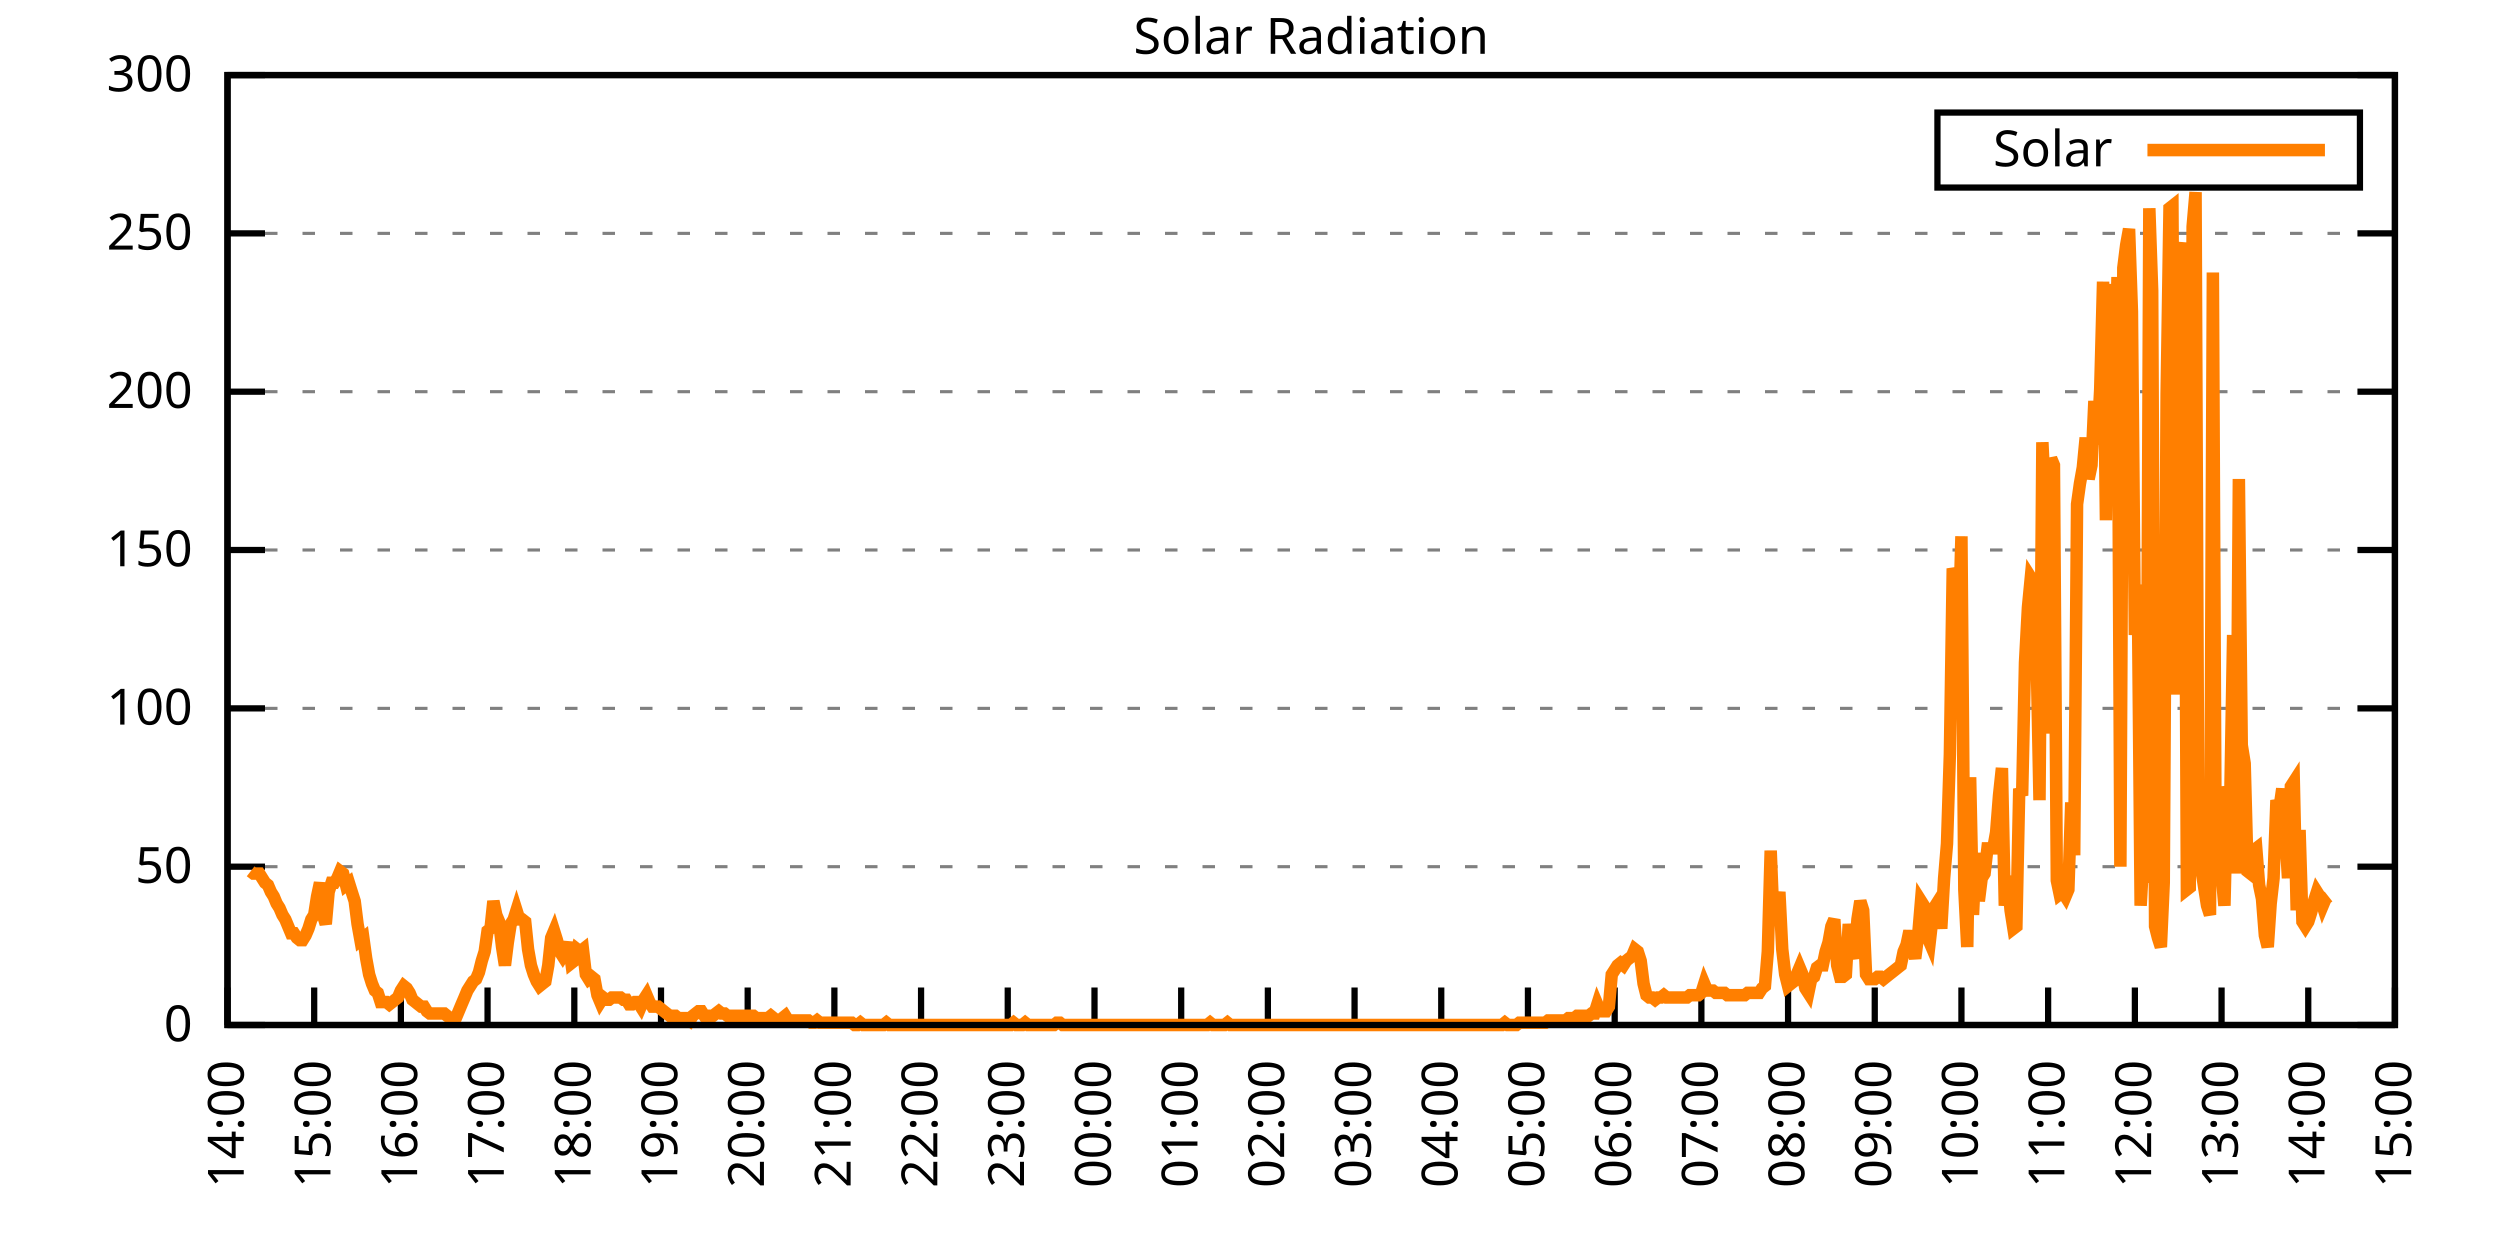
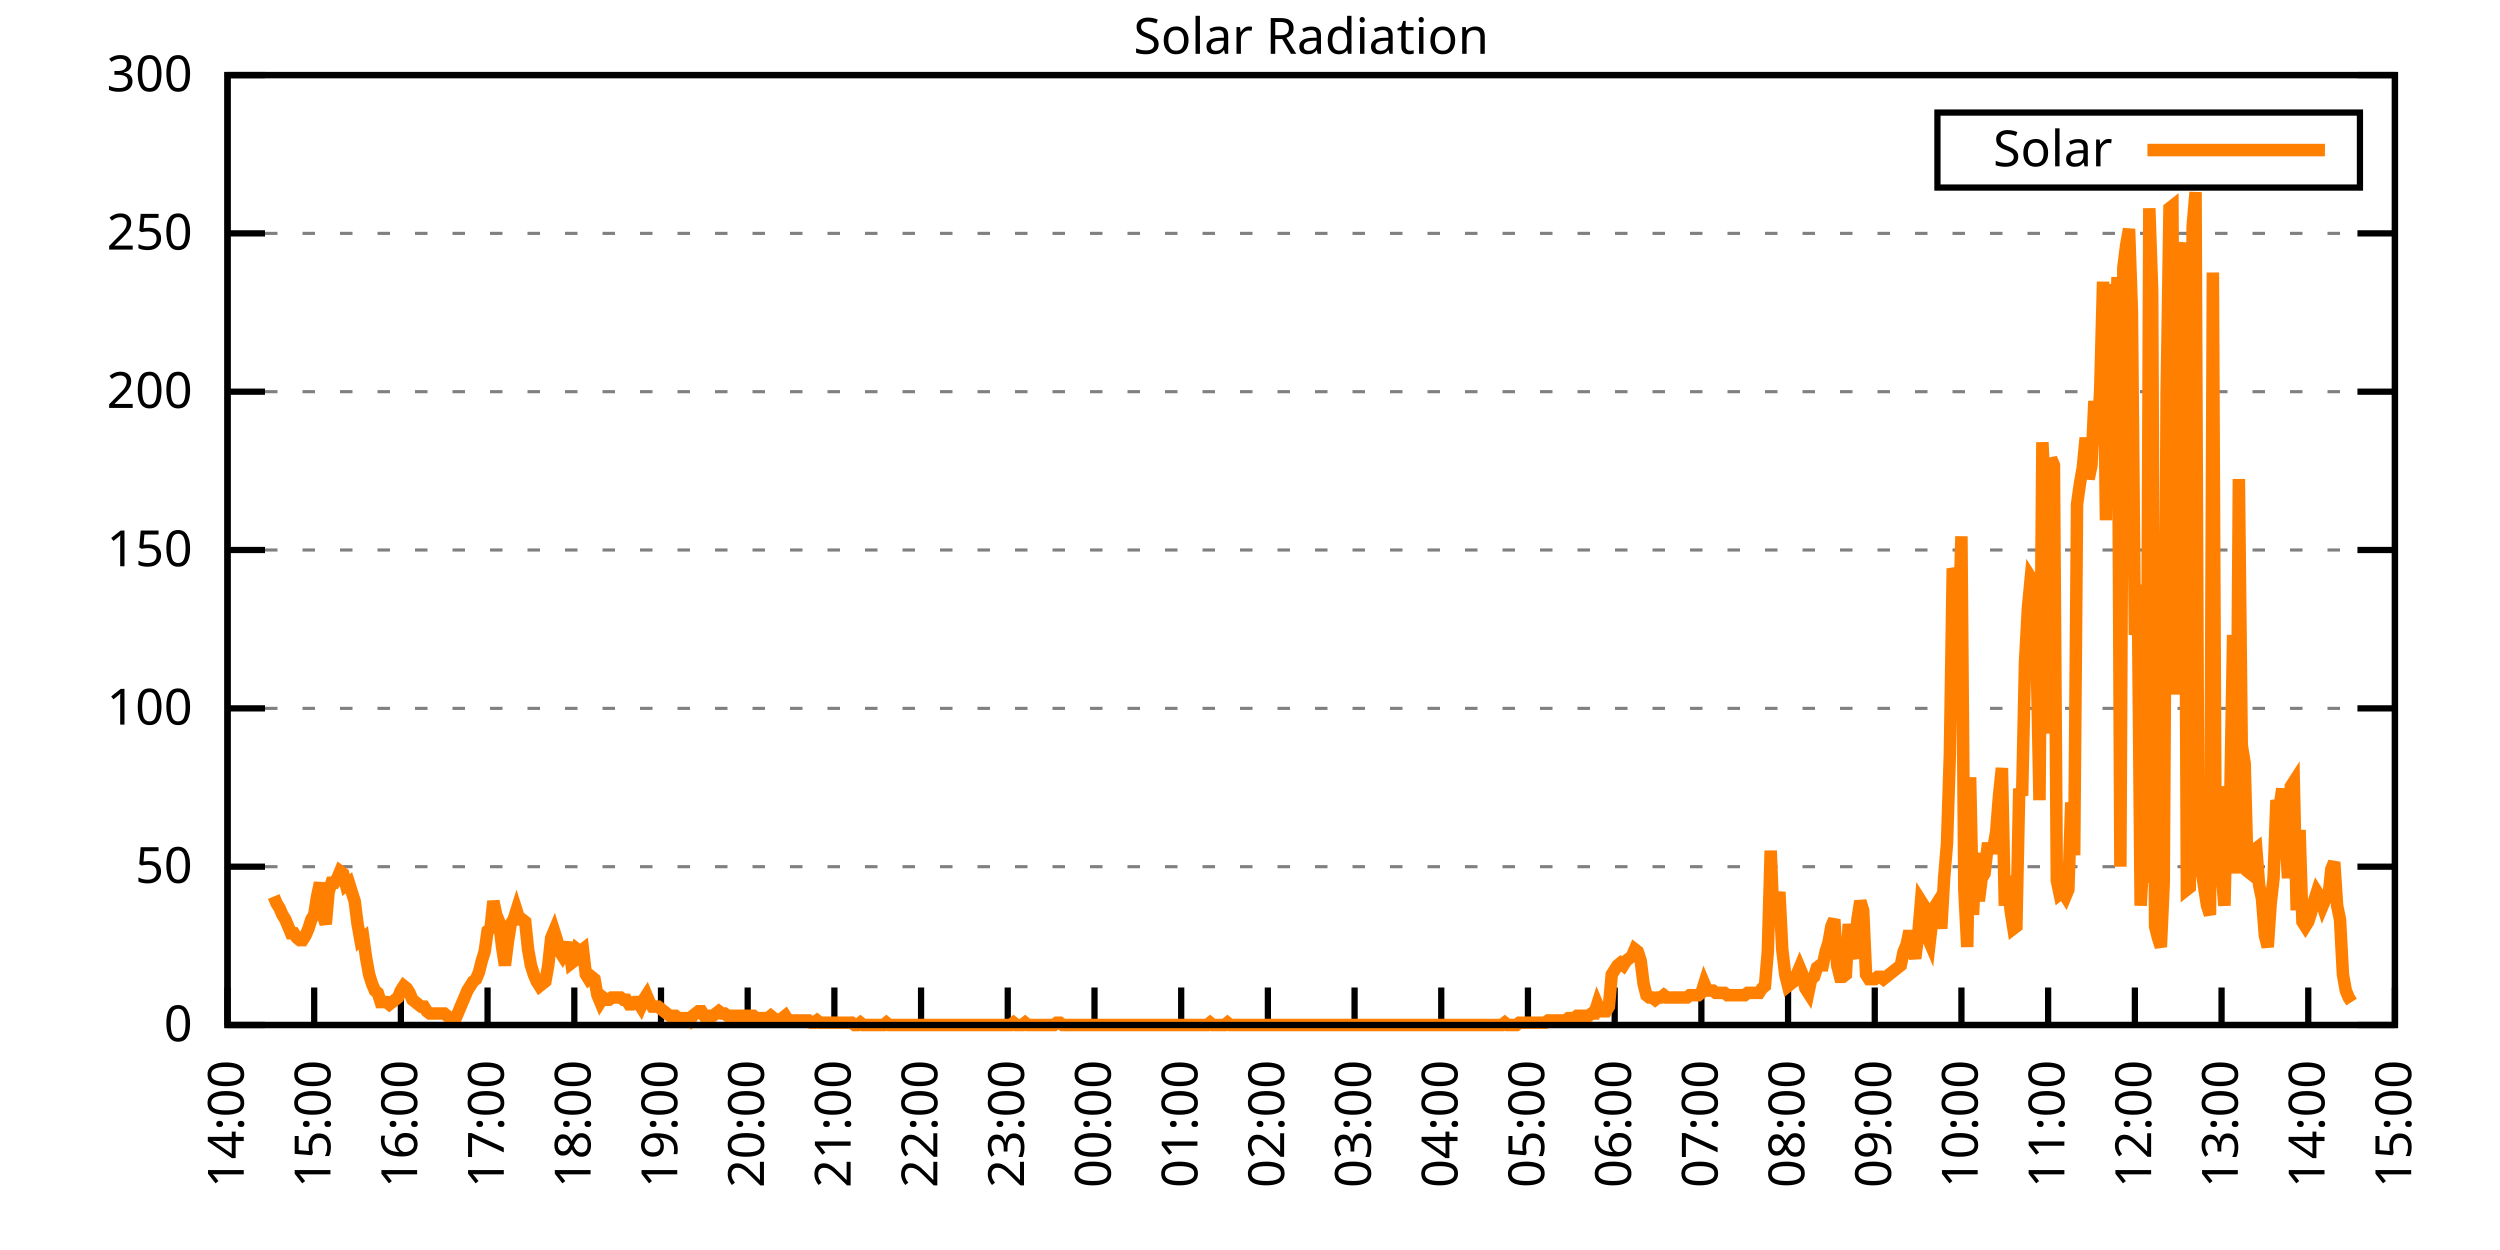
<svg xmlns="http://www.w3.org/2000/svg" xmlns:xlink="http://www.w3.org/1999/xlink" width="400" height="200" viewBox="0 0 400 200">
  <g id="gnuplot_canvas">
    <rect x="0" y="0" width="400" height="200" fill="none" />
    <defs>
      <circle id="gpDot" r="0.5" stroke-width="0.5" stroke="currentColor" />
      <path id="gpPt0" stroke-width="0.333" stroke="currentColor" d="M-1,0 h2 M0,-1 v2" />
      <path id="gpPt1" stroke-width="0.333" stroke="currentColor" d="M-1,-1 L1,1 M1,-1 L-1,1" />
      <path id="gpPt2" stroke-width="0.333" stroke="currentColor" d="M-1,0 L1,0 M0,-1 L0,1 M-1,-1 L1,1 M-1,1 L1,-1" />
      <rect id="gpPt3" stroke-width="0.333" stroke="currentColor" x="-1" y="-1" width="2" height="2" />
      <rect id="gpPt4" stroke-width="0.333" stroke="currentColor" fill="currentColor" x="-1" y="-1" width="2" height="2" />
      <circle id="gpPt5" stroke-width="0.333" stroke="currentColor" cx="0" cy="0" r="1" />
      <use xlink:href="#gpPt5" id="gpPt6" fill="currentColor" stroke="none" />
      <path id="gpPt7" stroke-width="0.333" stroke="currentColor" d="M0,-1.33 L-1.33,0.67 L1.33,0.67 z" />
      <use xlink:href="#gpPt7" id="gpPt8" fill="currentColor" stroke="none" />
      <use xlink:href="#gpPt7" id="gpPt9" stroke="currentColor" transform="rotate(180)" />
      <use xlink:href="#gpPt9" id="gpPt10" fill="currentColor" stroke="none" />
      <use xlink:href="#gpPt3" id="gpPt11" stroke="currentColor" transform="rotate(45)" />
      <use xlink:href="#gpPt11" id="gpPt12" fill="currentColor" stroke="none" />
      <path id="gpPt13" stroke-width="0.333" stroke="currentColor" d="M0,1.330 L1.265,0.411 L0.782,-1.067 L-0.782,-1.076 L-1.265,0.411 z" />
      <use xlink:href="#gpPt13" id="gpPt14" fill="currentColor" stroke="none" />
      <filter id="textbox" filterUnits="objectBoundingBox" x="0" y="0" height="1" width="1">
        <feFlood flood-color="white" flood-opacity="1" result="bgnd" />
        <feComposite in="SourceGraphic" in2="bgnd" operator="atop" />
      </filter>
      <filter id="greybox" filterUnits="objectBoundingBox" x="0" y="0" height="1" width="1">
        <feFlood flood-color="lightgrey" flood-opacity="1" result="grey" />
        <feComposite in="SourceGraphic" in2="grey" operator="atop" />
      </filter>
    </defs>
    <g fill="none" color="white" stroke="currentColor" stroke-width="1.00" stroke-linecap="butt" stroke-linejoin="miter">
</g>
    <g fill="none" color="black" stroke="currentColor" stroke-width="1.00" stroke-linecap="butt" stroke-linejoin="miter">
      <g stroke="none" shape-rendering="crispEdges">
        <polygon fill="rgb(255, 255, 255)" points="36.40,164.00 383.18,164.00 383.18,12.02 36.40,12.02 " />
      </g>
    </g>
    <g fill="none" color="black" stroke="currentColor" stroke-width="1.00" stroke-linecap="butt" stroke-linejoin="miter">
</g>
    <g fill="none" color="black" stroke="black" stroke-width="0.50" stroke-linecap="butt" stroke-linejoin="miter">
</g>
    <g fill="none" color="gray" stroke="currentColor" stroke-width="0.50" stroke-linecap="butt" stroke-linejoin="miter">
      <path stroke="gray" stroke-dasharray="2,4" class="gridline" d="M36.40,164.00 L383.19,164.00  " />
    </g>
    <g fill="none" color="gray" stroke="gray" stroke-width="1.00" stroke-linecap="butt" stroke-linejoin="miter">
</g>
    <g fill="none" color="black" stroke="currentColor" stroke-width="1.00" stroke-linecap="butt" stroke-linejoin="miter">
      <path stroke="black" d="M36.40,164.00 L42.40,164.00 M383.19,164.00 L377.19,164.00  " />
      <g transform="translate(30.80,166.60)" stroke="none" fill="black" font-family="Sans" font-size="8.00" text-anchor="end">
        <text>
          <tspan font-family="Sans"> 0</tspan>
        </text>
      </g>
    </g>
    <g fill="none" color="black" stroke="currentColor" stroke-width="1.00" stroke-linecap="butt" stroke-linejoin="miter">
</g>
    <g fill="none" color="black" stroke="black" stroke-width="0.50" stroke-linecap="butt" stroke-linejoin="miter">
</g>
    <g fill="none" color="gray" stroke="currentColor" stroke-width="0.50" stroke-linecap="butt" stroke-linejoin="miter">
      <path stroke="gray" stroke-dasharray="2,4" class="gridline" d="M36.40,138.67 L383.19,138.67  " />
    </g>
    <g fill="none" color="gray" stroke="gray" stroke-width="1.00" stroke-linecap="butt" stroke-linejoin="miter">
</g>
    <g fill="none" color="black" stroke="currentColor" stroke-width="1.00" stroke-linecap="butt" stroke-linejoin="miter">
      <path stroke="black" d="M36.40,138.67 L42.40,138.67 M383.19,138.67 L377.19,138.67  " />
      <g transform="translate(30.80,141.27)" stroke="none" fill="black" font-family="Sans" font-size="8.00" text-anchor="end">
        <text>
          <tspan font-family="Sans"> 50</tspan>
        </text>
      </g>
    </g>
    <g fill="none" color="black" stroke="currentColor" stroke-width="1.00" stroke-linecap="butt" stroke-linejoin="miter">
</g>
    <g fill="none" color="black" stroke="black" stroke-width="0.50" stroke-linecap="butt" stroke-linejoin="miter">
</g>
    <g fill="none" color="gray" stroke="currentColor" stroke-width="0.50" stroke-linecap="butt" stroke-linejoin="miter">
      <path stroke="gray" stroke-dasharray="2,4" class="gridline" d="M36.40,113.34 L383.19,113.34  " />
    </g>
    <g fill="none" color="gray" stroke="gray" stroke-width="1.00" stroke-linecap="butt" stroke-linejoin="miter">
</g>
    <g fill="none" color="black" stroke="currentColor" stroke-width="1.00" stroke-linecap="butt" stroke-linejoin="miter">
      <path stroke="black" d="M36.40,113.34 L42.40,113.34 M383.19,113.34 L377.19,113.34  " />
      <g transform="translate(30.80,115.94)" stroke="none" fill="black" font-family="Sans" font-size="8.00" text-anchor="end">
        <text>
          <tspan font-family="Sans"> 100</tspan>
        </text>
      </g>
    </g>
    <g fill="none" color="black" stroke="currentColor" stroke-width="1.00" stroke-linecap="butt" stroke-linejoin="miter">
</g>
    <g fill="none" color="black" stroke="black" stroke-width="0.50" stroke-linecap="butt" stroke-linejoin="miter">
</g>
    <g fill="none" color="gray" stroke="currentColor" stroke-width="0.50" stroke-linecap="butt" stroke-linejoin="miter">
      <path stroke="gray" stroke-dasharray="2,4" class="gridline" d="M36.40,88.00 L383.19,88.00  " />
    </g>
    <g fill="none" color="gray" stroke="gray" stroke-width="1.00" stroke-linecap="butt" stroke-linejoin="miter">
</g>
    <g fill="none" color="black" stroke="currentColor" stroke-width="1.00" stroke-linecap="butt" stroke-linejoin="miter">
      <path stroke="black" d="M36.40,88.00 L42.40,88.00 M383.19,88.00 L377.19,88.00  " />
      <g transform="translate(30.80,90.60)" stroke="none" fill="black" font-family="Sans" font-size="8.00" text-anchor="end">
        <text>
          <tspan font-family="Sans"> 150</tspan>
        </text>
      </g>
    </g>
    <g fill="none" color="black" stroke="currentColor" stroke-width="1.00" stroke-linecap="butt" stroke-linejoin="miter">
</g>
    <g fill="none" color="black" stroke="black" stroke-width="0.50" stroke-linecap="butt" stroke-linejoin="miter">
</g>
    <g fill="none" color="gray" stroke="currentColor" stroke-width="0.50" stroke-linecap="butt" stroke-linejoin="miter">
      <path stroke="gray" stroke-dasharray="2,4" class="gridline" d="M36.40,62.67 L383.19,62.67  " />
    </g>
    <g fill="none" color="gray" stroke="gray" stroke-width="1.00" stroke-linecap="butt" stroke-linejoin="miter">
</g>
    <g fill="none" color="black" stroke="currentColor" stroke-width="1.00" stroke-linecap="butt" stroke-linejoin="miter">
      <path stroke="black" d="M36.40,62.67 L42.40,62.67 M383.19,62.67 L377.19,62.67  " />
      <g transform="translate(30.80,65.27)" stroke="none" fill="black" font-family="Sans" font-size="8.00" text-anchor="end">
        <text>
          <tspan font-family="Sans"> 200</tspan>
        </text>
      </g>
    </g>
    <g fill="none" color="black" stroke="currentColor" stroke-width="1.00" stroke-linecap="butt" stroke-linejoin="miter">
</g>
    <g fill="none" color="black" stroke="black" stroke-width="0.50" stroke-linecap="butt" stroke-linejoin="miter">
</g>
    <g fill="none" color="gray" stroke="currentColor" stroke-width="0.50" stroke-linecap="butt" stroke-linejoin="miter">
      <path stroke="gray" stroke-dasharray="2,4" class="gridline" d="M36.40,37.34 L383.19,37.34  " />
    </g>
    <g fill="none" color="gray" stroke="gray" stroke-width="1.00" stroke-linecap="butt" stroke-linejoin="miter">
</g>
    <g fill="none" color="black" stroke="currentColor" stroke-width="1.00" stroke-linecap="butt" stroke-linejoin="miter">
      <path stroke="black" d="M36.40,37.34 L42.40,37.34 M383.19,37.34 L377.19,37.34  " />
      <g transform="translate(30.80,39.94)" stroke="none" fill="black" font-family="Sans" font-size="8.00" text-anchor="end">
        <text>
          <tspan font-family="Sans"> 250</tspan>
        </text>
      </g>
    </g>
    <g fill="none" color="black" stroke="currentColor" stroke-width="1.00" stroke-linecap="butt" stroke-linejoin="miter">
</g>
    <g fill="none" color="black" stroke="black" stroke-width="0.50" stroke-linecap="butt" stroke-linejoin="miter">
</g>
    <g fill="none" color="gray" stroke="currentColor" stroke-width="0.50" stroke-linecap="butt" stroke-linejoin="miter">
      <path stroke="gray" stroke-dasharray="2,4" class="gridline" d="M36.40,12.01 L383.19,12.01  " />
    </g>
    <g fill="none" color="gray" stroke="gray" stroke-width="1.00" stroke-linecap="butt" stroke-linejoin="miter">
</g>
    <g fill="none" color="black" stroke="currentColor" stroke-width="1.00" stroke-linecap="butt" stroke-linejoin="miter">
      <path stroke="black" d="M36.40,12.01 L42.40,12.01 M383.19,12.01 L377.19,12.01  " />
      <g transform="translate(30.80,14.61)" stroke="none" fill="black" font-family="Sans" font-size="8.00" text-anchor="end">
        <text>
          <tspan font-family="Sans"> 300</tspan>
        </text>
      </g>
    </g>
    <g fill="none" color="black" stroke="currentColor" stroke-width="1.00" stroke-linecap="butt" stroke-linejoin="miter">
      <path stroke="black" d="M36.40,164.00 L36.40,158.00  " />
      <g transform="translate(39.00,169.60) rotate(270.00)" stroke="none" fill="black" font-family="Sans" font-size="8.00" text-anchor="end">
        <text>
          <tspan font-family="Sans">14:00</tspan>
        </text>
      </g>
    </g>
    <g fill="none" color="black" stroke="currentColor" stroke-width="1.00" stroke-linecap="butt" stroke-linejoin="miter">
      <path stroke="black" d="M50.27,164.00 L50.27,158.00  " />
      <g transform="translate(52.87,169.60) rotate(270.00)" stroke="none" fill="black" font-family="Sans" font-size="8.00" text-anchor="end">
        <text>
          <tspan font-family="Sans">15:00</tspan>
        </text>
      </g>
    </g>
    <g fill="none" color="black" stroke="currentColor" stroke-width="1.00" stroke-linecap="butt" stroke-linejoin="miter">
      <path stroke="black" d="M64.14,164.00 L64.14,158.00  " />
      <g transform="translate(66.74,169.60) rotate(270.00)" stroke="none" fill="black" font-family="Sans" font-size="8.00" text-anchor="end">
        <text>
          <tspan font-family="Sans">16:00</tspan>
        </text>
      </g>
    </g>
    <g fill="none" color="black" stroke="currentColor" stroke-width="1.00" stroke-linecap="butt" stroke-linejoin="miter">
      <path stroke="black" d="M78.01,164.00 L78.01,158.00  " />
      <g transform="translate(80.61,169.60) rotate(270.00)" stroke="none" fill="black" font-family="Sans" font-size="8.00" text-anchor="end">
        <text>
          <tspan font-family="Sans">17:00</tspan>
        </text>
      </g>
    </g>
    <g fill="none" color="black" stroke="currentColor" stroke-width="1.00" stroke-linecap="butt" stroke-linejoin="miter">
      <path stroke="black" d="M91.89,164.00 L91.89,158.00  " />
      <g transform="translate(94.49,169.60) rotate(270.00)" stroke="none" fill="black" font-family="Sans" font-size="8.00" text-anchor="end">
        <text>
          <tspan font-family="Sans">18:00</tspan>
        </text>
      </g>
    </g>
    <g fill="none" color="black" stroke="currentColor" stroke-width="1.00" stroke-linecap="butt" stroke-linejoin="miter">
      <path stroke="black" d="M105.76,164.00 L105.76,158.00  " />
      <g transform="translate(108.36,169.60) rotate(270.00)" stroke="none" fill="black" font-family="Sans" font-size="8.00" text-anchor="end">
        <text>
          <tspan font-family="Sans">19:00</tspan>
        </text>
      </g>
    </g>
    <g fill="none" color="black" stroke="currentColor" stroke-width="1.00" stroke-linecap="butt" stroke-linejoin="miter">
      <path stroke="black" d="M119.63,164.00 L119.63,158.00  " />
      <g transform="translate(122.23,169.60) rotate(270.00)" stroke="none" fill="black" font-family="Sans" font-size="8.00" text-anchor="end">
        <text>
          <tspan font-family="Sans">20:00</tspan>
        </text>
      </g>
    </g>
    <g fill="none" color="black" stroke="currentColor" stroke-width="1.00" stroke-linecap="butt" stroke-linejoin="miter">
      <path stroke="black" d="M133.50,164.00 L133.50,158.00  " />
      <g transform="translate(136.10,169.60) rotate(270.00)" stroke="none" fill="black" font-family="Sans" font-size="8.00" text-anchor="end">
        <text>
          <tspan font-family="Sans">21:00</tspan>
        </text>
      </g>
    </g>
    <g fill="none" color="black" stroke="currentColor" stroke-width="1.00" stroke-linecap="butt" stroke-linejoin="miter">
      <path stroke="black" d="M147.37,164.00 L147.37,158.00  " />
      <g transform="translate(149.97,169.60) rotate(270.00)" stroke="none" fill="black" font-family="Sans" font-size="8.00" text-anchor="end">
        <text>
          <tspan font-family="Sans">22:00</tspan>
        </text>
      </g>
    </g>
    <g fill="none" color="black" stroke="currentColor" stroke-width="1.00" stroke-linecap="butt" stroke-linejoin="miter">
      <path stroke="black" d="M161.24,164.00 L161.24,158.00  " />
      <g transform="translate(163.84,169.60) rotate(270.00)" stroke="none" fill="black" font-family="Sans" font-size="8.00" text-anchor="end">
        <text>
          <tspan font-family="Sans">23:00</tspan>
        </text>
      </g>
    </g>
    <g fill="none" color="black" stroke="currentColor" stroke-width="1.00" stroke-linecap="butt" stroke-linejoin="miter">
      <path stroke="black" d="M175.12,164.00 L175.12,158.00  " />
      <g transform="translate(177.72,169.60) rotate(270.00)" stroke="none" fill="black" font-family="Sans" font-size="8.00" text-anchor="end">
        <text>
          <tspan font-family="Sans">00:00</tspan>
        </text>
      </g>
    </g>
    <g fill="none" color="black" stroke="currentColor" stroke-width="1.00" stroke-linecap="butt" stroke-linejoin="miter">
      <path stroke="black" d="M188.99,164.00 L188.99,158.00  " />
      <g transform="translate(191.59,169.60) rotate(270.00)" stroke="none" fill="black" font-family="Sans" font-size="8.00" text-anchor="end">
        <text>
          <tspan font-family="Sans">01:00</tspan>
        </text>
      </g>
    </g>
    <g fill="none" color="black" stroke="currentColor" stroke-width="1.00" stroke-linecap="butt" stroke-linejoin="miter">
      <path stroke="black" d="M202.86,164.00 L202.86,158.00  " />
      <g transform="translate(205.46,169.60) rotate(270.00)" stroke="none" fill="black" font-family="Sans" font-size="8.00" text-anchor="end">
        <text>
          <tspan font-family="Sans">02:00</tspan>
        </text>
      </g>
    </g>
    <g fill="none" color="black" stroke="currentColor" stroke-width="1.00" stroke-linecap="butt" stroke-linejoin="miter">
      <path stroke="black" d="M216.73,164.00 L216.73,158.00  " />
      <g transform="translate(219.33,169.60) rotate(270.00)" stroke="none" fill="black" font-family="Sans" font-size="8.00" text-anchor="end">
        <text>
          <tspan font-family="Sans">03:00</tspan>
        </text>
      </g>
    </g>
    <g fill="none" color="black" stroke="currentColor" stroke-width="1.00" stroke-linecap="butt" stroke-linejoin="miter">
      <path stroke="black" d="M230.60,164.00 L230.60,158.00  " />
      <g transform="translate(233.20,169.60) rotate(270.00)" stroke="none" fill="black" font-family="Sans" font-size="8.00" text-anchor="end">
        <text>
          <tspan font-family="Sans">04:00</tspan>
        </text>
      </g>
    </g>
    <g fill="none" color="black" stroke="currentColor" stroke-width="1.00" stroke-linecap="butt" stroke-linejoin="miter">
      <path stroke="black" d="M244.47,164.00 L244.47,158.00  " />
      <g transform="translate(247.07,169.60) rotate(270.00)" stroke="none" fill="black" font-family="Sans" font-size="8.00" text-anchor="end">
        <text>
          <tspan font-family="Sans">05:00</tspan>
        </text>
      </g>
    </g>
    <g fill="none" color="black" stroke="currentColor" stroke-width="1.00" stroke-linecap="butt" stroke-linejoin="miter">
      <path stroke="black" d="M258.35,164.00 L258.35,158.00  " />
      <g transform="translate(260.95,169.60) rotate(270.00)" stroke="none" fill="black" font-family="Sans" font-size="8.00" text-anchor="end">
        <text>
          <tspan font-family="Sans">06:00</tspan>
        </text>
      </g>
    </g>
    <g fill="none" color="black" stroke="currentColor" stroke-width="1.00" stroke-linecap="butt" stroke-linejoin="miter">
      <path stroke="black" d="M272.22,164.00 L272.22,158.00  " />
      <g transform="translate(274.82,169.60) rotate(270.00)" stroke="none" fill="black" font-family="Sans" font-size="8.00" text-anchor="end">
        <text>
          <tspan font-family="Sans">07:00</tspan>
        </text>
      </g>
    </g>
    <g fill="none" color="black" stroke="currentColor" stroke-width="1.00" stroke-linecap="butt" stroke-linejoin="miter">
      <path stroke="black" d="M286.09,164.00 L286.09,158.00  " />
      <g transform="translate(288.69,169.60) rotate(270.00)" stroke="none" fill="black" font-family="Sans" font-size="8.00" text-anchor="end">
        <text>
          <tspan font-family="Sans">08:00</tspan>
        </text>
      </g>
    </g>
    <g fill="none" color="black" stroke="currentColor" stroke-width="1.00" stroke-linecap="butt" stroke-linejoin="miter">
      <path stroke="black" d="M299.96,164.00 L299.96,158.00  " />
      <g transform="translate(302.56,169.60) rotate(270.00)" stroke="none" fill="black" font-family="Sans" font-size="8.00" text-anchor="end">
        <text>
          <tspan font-family="Sans">09:00</tspan>
        </text>
      </g>
    </g>
    <g fill="none" color="black" stroke="currentColor" stroke-width="1.00" stroke-linecap="butt" stroke-linejoin="miter">
      <path stroke="black" d="M313.83,164.00 L313.83,158.00  " />
      <g transform="translate(316.43,169.60) rotate(270.00)" stroke="none" fill="black" font-family="Sans" font-size="8.00" text-anchor="end">
        <text>
          <tspan font-family="Sans">10:00</tspan>
        </text>
      </g>
    </g>
    <g fill="none" color="black" stroke="currentColor" stroke-width="1.00" stroke-linecap="butt" stroke-linejoin="miter">
      <path stroke="black" d="M327.70,164.00 L327.70,158.00  " />
      <g transform="translate(330.30,169.60) rotate(270.00)" stroke="none" fill="black" font-family="Sans" font-size="8.00" text-anchor="end">
        <text>
          <tspan font-family="Sans">11:00</tspan>
        </text>
      </g>
    </g>
    <g fill="none" color="black" stroke="currentColor" stroke-width="1.00" stroke-linecap="butt" stroke-linejoin="miter">
      <path stroke="black" d="M341.58,164.00 L341.58,158.00  " />
      <g transform="translate(344.18,169.60) rotate(270.00)" stroke="none" fill="black" font-family="Sans" font-size="8.00" text-anchor="end">
        <text>
          <tspan font-family="Sans">12:00</tspan>
        </text>
      </g>
    </g>
    <g fill="none" color="black" stroke="currentColor" stroke-width="1.00" stroke-linecap="butt" stroke-linejoin="miter">
      <path stroke="black" d="M355.45,164.00 L355.45,158.00  " />
      <g transform="translate(358.05,169.60) rotate(270.00)" stroke="none" fill="black" font-family="Sans" font-size="8.00" text-anchor="end">
        <text>
          <tspan font-family="Sans">13:00</tspan>
        </text>
      </g>
    </g>
    <g fill="none" color="black" stroke="currentColor" stroke-width="1.00" stroke-linecap="butt" stroke-linejoin="miter">
      <path stroke="black" d="M369.32,164.00 L369.32,158.00  " />
      <g transform="translate(371.92,169.60) rotate(270.00)" stroke="none" fill="black" font-family="Sans" font-size="8.00" text-anchor="end">
        <text>
          <tspan font-family="Sans">14:00</tspan>
        </text>
      </g>
    </g>
    <g fill="none" color="black" stroke="currentColor" stroke-width="1.00" stroke-linecap="butt" stroke-linejoin="miter">
      <path stroke="black" d="M383.19,164.00 L383.19,158.00  " />
      <g transform="translate(385.79,169.60) rotate(270.00)" stroke="none" fill="black" font-family="Sans" font-size="8.00" text-anchor="end">
        <text>
          <tspan font-family="Sans">15:00</tspan>
        </text>
      </g>
    </g>
    <g fill="none" color="black" stroke="currentColor" stroke-width="1.00" stroke-linecap="butt" stroke-linejoin="miter">
</g>
    <g fill="none" color="black" stroke="currentColor" stroke-width="1.00" stroke-linecap="butt" stroke-linejoin="miter">
      <path stroke="black" d="M36.40,12.01 L36.40,164.00 L383.19,164.00 L383.19,12.01 L36.40,12.01 Z  " />
    </g>
    <g fill="none" color="black" stroke="currentColor" stroke-width="1.00" stroke-linecap="butt" stroke-linejoin="miter">
</g>
    <g fill="none" color="black" stroke="currentColor" stroke-width="1.00" stroke-linecap="butt" stroke-linejoin="miter">
      <path stroke="black" d="M309.99,30.01 L309.99,18.01 L377.59,18.01 L377.59,30.01 L309.99,30.01 Z  " />
    </g>
    <g id="Solar_Radiation_plot_1">
      <g fill="none" color="white" stroke="black" stroke-width="2.00" stroke-linecap="butt" stroke-linejoin="miter">
</g>
      <g fill="none" color="black" stroke="currentColor" stroke-width="2.00" stroke-linecap="butt" stroke-linejoin="miter">
        <g transform="translate(337.99,26.61)" stroke="none" fill="black" font-family="Sans" font-size="8.00" text-anchor="end">
          <text>
            <tspan font-family="Sans">Solar</tspan>
          </text>
        </g>
      </g>
      <g fill="none" color="black" stroke="currentColor" stroke-width="2.00" stroke-linecap="butt" stroke-linejoin="miter">
-         <path stroke="rgb(255, 127,   0)" d="M343.59,24.01 L371.99,24.01 M40.10,139.41 L40.56,139.77 L41.02,139.77 L41.49,139.77 L41.95,140.51 L42.41,141.24   L42.87,141.61 L43.34,142.71 L43.80,143.44 L44.26,144.55 L44.72,145.28 L45.19,146.38 L45.65,147.11 L46.11,148.22   L46.57,149.32 L47.03,149.32 L47.50,150.05 L47.96,150.42 L48.42,150.42 L48.88,149.68 L49.35,148.58 L49.81,147.11   L50.27,146.38 L50.73,143.44 L51.20,141.24 L51.66,146.38 L52.12,147.85 L52.58,142.71 L53.05,141.24 L53.51,141.24   L53.97,140.51 L54.43,139.41 L54.90,139.77 L55.36,141.61 L55.82,141.24 L56.28,142.71 L56.75,144.18 L57.21,147.85   L57.67,150.42 L58.13,150.05 L58.59,153.35 L59.06,155.92 L59.52,157.39 L59.98,158.49 L60.44,158.86 L60.91,160.33   L61.37,160.33 L61.83,160.33 L62.29,160.70 L62.76,160.33 L63.22,159.96 L63.68,159.60 L64.14,158.49 L64.61,157.76   L65.07,158.13 L65.53,158.86 L65.99,159.96 L66.46,160.33 L66.92,160.70 L67.38,161.06 L67.84,161.06 L68.30,161.80   L68.77,162.16 L69.23,162.16 L69.69,162.16 L70.15,162.16 L70.62,162.16 L71.08,162.16 L71.54,162.53 L72.00,162.90   L72.47,162.90 L72.93,162.90 L73.39,161.80 L73.85,160.70 L74.32,159.60 L74.78,158.49 L75.24,157.76 L75.70,157.03   L76.17,156.66 L76.63,155.56 L77.09,153.72 L77.55,152.25 L78.01,148.95 L78.48,148.58 L78.94,144.18 L79.40,146.38   L79.86,147.48 L80.33,151.52 L80.79,154.46 L81.25,150.79 L81.71,147.85 L82.18,147.11 L82.64,145.65 L83.10,147.11   L83.56,147.11 L84.03,147.48 L84.49,151.89 L84.95,154.46 L85.41,155.92 L85.88,157.03 L86.34,157.76 L86.80,157.39   L87.26,157.03 L87.72,154.46 L88.19,150.05 L88.65,148.95 L89.11,150.42 L89.57,152.25 L90.04,152.99 L90.50,152.25   L90.96,150.79 L91.42,154.09 L91.89,153.72 L92.35,151.89 L92.81,152.25 L93.27,151.89 L93.74,155.92 L94.20,156.66   L94.66,156.29 L95.12,156.66 L95.59,159.23 L96.05,160.33 L96.51,159.60 L96.97,159.96 L97.44,159.96 L97.90,159.60   L98.36,159.60 L98.82,159.60 L99.28,159.60 L99.75,159.96 L100.21,159.96 L100.67,160.70 L101.13,160.70 L101.60,160.33   L102.06,160.33 L102.52,161.06 L102.98,159.96 L103.45,159.23 L103.91,160.33 L104.37,161.06 L104.83,161.06 L105.30,161.06   L105.76,161.43 L106.22,161.80 L106.68,162.16 L107.15,162.53 L107.61,162.53 L108.07,162.53 L108.53,162.90 L108.99,162.90   L109.46,162.90 L109.92,162.90 L110.38,163.27 L110.84,162.53 L111.31,162.16 L111.77,161.80 L112.23,161.80 L112.69,162.53   L113.16,162.53 L113.62,162.53 L114.08,162.53 L114.54,162.16 L115.01,161.80 L115.47,162.16 L115.93,162.16 L116.39,162.53   L116.86,162.53 L117.32,162.53 L117.78,162.53 L118.24,162.53 L118.70,162.53 L119.17,162.53 L119.63,162.53 L120.09,162.53   L120.55,162.53 L121.02,162.90 L121.48,162.90 L121.94,162.90 L122.40,162.90 L122.87,162.90 L123.33,162.53 L123.79,162.90   L124.25,163.27 L124.72,163.27 L125.18,162.90 L125.64,162.53 L126.10,163.27 L126.57,163.27 L127.03,163.27 L127.49,163.27   L127.95,163.27 L128.41,163.27 L128.88,163.27 L129.34,163.27 L129.80,163.63 L130.26,163.63 L130.73,163.27 L131.19,163.63   L131.65,163.63 L132.11,163.63 L132.58,163.63 L133.04,163.63 L133.50,163.63 L133.96,163.63 L134.43,163.63 L134.89,163.63   L135.35,163.63 L135.81,163.63 L136.28,163.63 L136.74,164.00 L137.20,164.00 L137.66,163.63 L138.13,164.00 L138.59,164.00   L139.05,164.00 L139.51,164.00 L139.97,164.00 L140.44,164.00 L140.90,164.00 L141.36,164.00 L141.82,163.63 L142.29,164.00   L142.75,164.00 L143.21,164.00 L143.67,164.00 L144.14,164.00 L144.60,164.00 L145.06,164.00 L145.52,164.00 L145.99,164.00   L146.45,164.00 L146.91,164.00 L147.37,164.00 L147.84,164.00 L148.30,164.00 L148.76,164.00 L149.22,164.00 L149.68,164.00   L150.15,164.00 L150.61,164.00 L151.07,164.00 L151.53,164.00 L152.00,164.00 L152.46,164.00 L152.92,164.00 L153.38,164.00   L153.85,164.00 L154.31,164.00 L154.77,164.00 L155.23,164.00 L155.70,164.00 L156.16,164.00 L156.62,164.00 L157.08,164.00   L157.55,164.00 L158.01,164.00 L158.47,164.00 L158.93,164.00 L159.39,164.00 L159.86,164.00 L160.32,164.00 L160.78,164.00   L161.24,164.00 L161.71,164.00 L162.17,163.63 L162.63,164.00 L163.09,164.00 L163.56,164.00 L164.02,163.63 L164.48,164.00   L164.94,164.00 L165.41,164.00 L165.87,164.00 L166.33,164.00 L166.79,164.00 L167.26,164.00 L167.72,164.00 L168.18,164.00   L168.64,164.00 L169.10,163.63 L169.57,163.63 L170.03,164.00 L170.49,164.00 L170.95,164.00 L171.42,164.00 L171.88,164.00   L172.34,164.00 L172.80,164.00 L173.27,164.00 L173.73,164.00 L174.19,164.00 L174.65,164.00 L175.12,164.00 L175.58,164.00   L176.04,164.00 L176.50,164.00 L176.97,164.00 L177.43,164.00 L177.89,164.00 L178.35,164.00 L178.82,164.00 L179.28,164.00   L179.74,164.00 L180.20,164.00 L180.66,164.00 L181.13,164.00 L181.59,164.00 L182.05,164.00 L182.51,164.00 L182.98,164.00   L183.44,164.00 L183.90,164.00 L184.36,164.00 L184.83,164.00 L185.29,164.00 L185.75,164.00 L186.21,164.00 L186.68,164.00   L187.14,164.00 L187.60,164.00 L188.06,164.00 L188.53,164.00 L188.99,164.00 L189.45,164.00 L189.91,164.00 L190.37,164.00   L190.84,164.00 L191.30,164.00 L191.76,164.00 L192.22,164.00 L192.69,164.00 L193.15,164.00 L193.61,163.63 L194.07,164.00   L194.54,164.00 L195.00,164.00 L195.46,164.00 L195.92,164.00 L196.39,163.63 L196.85,164.00 L197.31,164.00 L197.77,164.00   L198.24,164.00 L198.70,164.00 L199.16,164.00 L199.62,164.00 L200.08,164.00 L200.55,164.00 L201.01,164.00 L201.47,164.00   L201.93,164.00 L202.40,164.00 L202.86,164.00 L203.32,164.00 L203.78,164.00 L204.25,164.00 L204.71,164.00 L205.17,164.00   L205.63,164.00 L206.10,164.00 L206.56,164.00 L207.02,164.00 L207.48,164.00 L207.95,164.00 L208.41,164.00 L208.87,164.00   L209.33,164.00 L209.80,164.00 L210.26,164.00 L210.72,164.00 L211.18,164.00 L211.64,164.00 L212.11,164.00 L212.57,164.00   L213.03,164.00 L213.49,164.00 L213.96,164.00 L214.42,164.00 L214.88,164.00 L215.34,164.00 L215.81,164.00 L216.27,164.00   L216.73,164.00 L217.19,164.00 L217.66,164.00 L218.12,164.00 L218.58,164.00 L219.04,164.00 L219.51,164.00 L219.97,164.00   L220.43,164.00 L220.89,164.00 L221.35,164.00 L221.82,164.00 L222.28,164.00 L222.74,164.00 L223.20,164.00 L223.67,164.00   L224.13,164.00 L224.59,164.00 L225.05,164.00 L225.52,164.00 L225.98,164.00 L226.44,164.00 L226.90,164.00 L227.37,164.00   L227.83,164.00 L228.29,164.00 L228.75,164.00 L229.22,164.00 L229.68,164.00 L230.14,164.00 L230.60,164.00 L231.06,164.00   L231.53,164.00 L231.99,164.00 L232.45,164.00 L232.91,164.00 L233.38,164.00 L233.84,164.00 L234.30,164.00 L234.76,164.00   L235.23,164.00 L235.69,164.00 L236.15,164.00 L236.61,164.00 L237.08,164.00 L237.54,164.00 L238.00,164.00 L238.46,164.00   L238.93,164.00 L239.39,164.00 L239.85,164.00 L240.31,164.00 L240.77,163.63 L241.24,164.00 L241.70,164.00 L242.16,164.00   L242.62,164.00 L243.09,163.63 L243.55,163.63 L244.01,163.63 L244.47,163.63 L244.94,163.63 L245.40,163.63 L245.86,163.63   L246.32,163.63 L246.79,163.63 L247.25,163.63 L247.71,163.27 L248.17,163.27 L248.64,163.27 L249.10,163.27 L249.56,163.27   L250.02,163.27 L250.49,163.27 L250.95,162.90 L251.41,162.90 L251.87,162.90 L252.33,162.53 L252.80,162.53 L253.26,162.53   L253.72,162.53 L254.18,162.53 L254.65,162.16 L255.11,162.16 L255.57,160.70 L256.03,161.80 L256.50,161.80 L256.96,161.80   L257.42,161.06 L257.88,155.92 L258.35,155.19 L258.81,154.46 L259.27,154.09 L259.73,154.46 L260.20,153.72 L260.66,153.35   L261.12,152.99 L261.58,151.89 L262.04,152.25 L262.51,153.72 L262.97,157.39 L263.43,159.23 L263.89,159.60 L264.36,159.60   L264.82,159.96 L265.28,159.60 L265.74,159.60 L266.21,159.23 L266.67,159.60 L267.13,159.60 L267.59,159.60 L268.06,159.60   L268.52,159.60 L268.98,159.60 L269.44,159.60 L269.91,159.60 L270.37,159.23 L270.83,159.23 L271.29,159.23 L271.75,159.23   L272.22,158.86 L272.68,157.39 L273.14,158.49 L273.60,158.49 L274.07,158.49 L274.53,158.86 L274.99,158.86 L275.45,158.86   L275.92,158.86 L276.38,159.23 L276.84,159.23 L277.30,159.23 L277.77,159.23 L278.23,159.23 L278.69,159.23 L279.15,159.23   L279.62,158.86 L280.08,158.86 L280.54,158.86 L281.00,158.86 L281.46,158.86 L281.93,158.13 L282.39,157.76 L282.85,152.25   L283.31,136.10 L283.78,147.85 L284.24,145.65 L284.70,142.71 L285.16,151.89 L285.63,155.92 L286.09,157.76 L286.55,157.39   L287.01,157.03 L287.48,155.92 L287.94,154.82 L288.40,155.92 L288.86,158.13 L289.33,158.86 L289.79,156.66 L290.25,156.29   L290.71,154.82 L291.18,154.46 L291.64,154.46 L292.10,152.25 L292.56,150.79 L293.02,148.22 L293.49,147.11 L293.95,154.46   L294.41,156.29 L294.87,156.29 L295.34,155.92 L295.80,147.85 L296.26,151.89 L296.72,153.35 L297.19,147.11 L297.65,144.18   L298.11,145.65 L298.57,155.92 L299.04,156.66 L299.50,156.66 L299.96,156.66 L300.42,156.29 L300.89,156.29 L301.35,156.66   L301.81,156.29 L302.27,155.92 L302.73,155.56 L303.20,155.19 L303.66,154.82 L304.12,154.46 L304.58,152.25 L305.05,151.15   L305.51,148.95 L305.97,151.52 L306.43,153.35 L306.90,149.68 L307.36,144.18 L307.82,144.91 L308.28,149.68 L308.75,150.79   L309.21,146.75 L309.67,144.91 L310.13,144.18 L310.60,148.58 L311.06,140.51 L311.52,135.00 L311.98,120.69 L312.44,90.95   L312.91,92.42 L313.37,101.96 L313.83,85.81 L314.29,142.34 L314.76,151.52 L315.22,124.36 L315.68,146.38 L316.14,136.47   L316.61,144.18 L317.07,140.51 L317.53,139.77 L317.99,135.74 L318.46,135.74 L318.92,135.74 L319.38,133.17 L319.84,127.29   L320.31,122.89 L320.77,144.91 L321.23,140.14 L321.69,145.65 L322.15,148.58 L322.62,148.22 L323.08,126.19 L323.54,127.29   L324.00,106.00 L324.47,97.19 L324.93,92.42 L325.39,93.15 L325.85,104.17 L326.32,128.03 L326.78,70.76 L327.24,80.31   L327.70,117.38 L328.17,73.33 L328.63,74.43 L329.09,140.87 L329.55,143.08 L330.02,142.71 L330.48,143.44 L330.94,142.34   L331.40,128.39 L331.87,136.84 L332.33,80.67 L332.79,77.37 L333.25,74.80 L333.71,70.03 L334.18,76.64 L334.64,74.43   L335.10,64.16 L335.56,71.13 L336.03,62.32 L336.49,45.07 L336.95,83.24 L337.41,45.43 L337.88,77.37 L338.34,62.69   L338.80,44.33 L339.26,138.67 L339.73,42.87 L340.19,39.19 L340.65,36.63 L341.11,49.84 L341.58,101.60 L342.04,93.52   L342.50,144.91 L342.96,136.84 L343.42,141.24 L343.89,33.32 L344.35,46.54 L344.81,148.22 L345.27,150.05 L345.74,151.52   L346.20,141.24 L346.66,63.05 L347.12,33.32 L347.59,32.95 L348.05,111.14 L348.51,51.31 L348.97,41.76 L349.44,38.83   L349.90,142.34 L350.36,141.98 L350.82,36.26 L351.29,30.75 L351.75,137.20 L352.21,139.04 L352.67,141.98 L353.13,144.91   L353.60,146.38 L354.06,43.60 L354.52,139.41 L354.98,134.63 L355.45,139.77 L355.91,144.91 L356.37,125.82 L356.83,128.39   L357.30,101.60 L357.76,139.77 L358.22,76.64 L358.68,119.22 L359.15,122.15 L359.61,139.41 L360.07,139.77 L360.53,136.10   L361.00,135.74 L361.46,141.61 L361.92,143.81 L362.38,149.68 L362.84,151.52 L363.31,144.55 L363.77,140.51 L364.23,128.03   L364.69,129.49 L365.16,126.19 L365.62,132.80 L366.08,140.51 L366.54,125.82 L367.01,125.09 L367.47,145.65 L367.93,132.80   L368.39,147.48 L368.86,148.22 L369.32,147.48 L369.78,146.01 L370.24,144.18 L370.71,142.71 L371.17,143.44 L371.63,144.91   L372.09,143.81 L372.56,143.44  " />
+         <path stroke="rgb(255, 127,   0)" d="M343.59,24.01 L371.99,24.01 M43.80,143.44 L44.26,144.55 L44.72,145.28 L45.19,146.38 L45.65,147.11 L46.11,148.22   L46.57,149.32 L47.03,149.32 L47.50,150.05 L47.96,150.42 L48.42,150.42 L48.88,149.68 L49.35,148.58 L49.81,147.11   L50.27,146.38 L50.73,143.44 L51.20,141.24 L51.66,146.38 L52.12,147.85 L52.58,142.71 L53.05,141.24 L53.51,141.24   L53.97,140.51 L54.43,139.41 L54.90,139.77 L55.36,141.61 L55.82,141.24 L56.28,142.71 L56.75,144.18 L57.21,147.85   L57.67,150.42 L58.13,150.05 L58.59,153.35 L59.06,155.92 L59.52,157.39 L59.98,158.49 L60.44,158.86 L60.91,160.33   L61.37,160.33 L61.83,160.33 L62.29,160.70 L62.76,160.33 L63.22,159.96 L63.68,159.60 L64.14,158.49 L64.61,157.76   L65.07,158.13 L65.53,158.86 L65.99,159.96 L66.46,160.33 L66.92,160.70 L67.38,161.06 L67.84,161.06 L68.30,161.80   L68.77,162.16 L69.23,162.16 L69.69,162.16 L70.15,162.16 L70.62,162.16 L71.08,162.16 L71.54,162.53 L72.00,162.90   L72.47,162.90 L72.93,162.90 L73.39,161.80 L73.85,160.70 L74.32,159.60 L74.78,158.49 L75.24,157.76 L75.70,157.03   L76.17,156.66 L76.63,155.56 L77.09,153.72 L77.55,152.25 L78.01,148.95 L78.48,148.58 L78.94,144.18 L79.40,146.38   L79.86,147.48 L80.33,151.52 L80.79,154.46 L81.25,150.79 L81.71,147.85 L82.18,147.11 L82.64,145.65 L83.10,147.11   L83.56,147.11 L84.03,147.48 L84.49,151.89 L84.95,154.46 L85.41,155.92 L85.88,157.03 L86.34,157.76 L86.80,157.39   L87.26,157.03 L87.72,154.46 L88.19,150.05 L88.65,148.95 L89.11,150.42 L89.57,152.25 L90.04,152.99 L90.50,152.25   L90.96,150.79 L91.42,154.09 L91.89,153.72 L92.35,151.89 L92.81,152.25 L93.27,151.89 L93.74,155.92 L94.20,156.66   L94.66,156.29 L95.12,156.66 L95.59,159.23 L96.05,160.33 L96.51,159.60 L96.97,159.96 L97.44,159.96 L97.90,159.60   L98.36,159.60 L98.82,159.60 L99.28,159.60 L99.75,159.96 L100.21,159.96 L100.67,160.70 L101.13,160.70 L101.60,160.33   L102.06,160.33 L102.52,161.06 L102.98,159.96 L103.45,159.23 L103.91,160.33 L104.37,161.06 L104.83,161.06 L105.30,161.06   L105.76,161.43 L106.22,161.80 L106.68,162.16 L107.15,162.53 L107.61,162.53 L108.07,162.53 L108.53,162.90 L108.99,162.90   L109.46,162.90 L109.92,162.90 L110.38,163.27 L110.84,162.53 L111.31,162.16 L111.77,161.80 L112.23,161.80 L112.69,162.53   L113.16,162.53 L113.62,162.53 L114.08,162.53 L114.54,162.16 L115.01,161.80 L115.47,162.16 L115.93,162.16 L116.39,162.53   L116.86,162.53 L117.32,162.53 L117.78,162.53 L118.24,162.53 L118.70,162.53 L119.17,162.53 L119.63,162.53 L120.09,162.53   L120.55,162.53 L121.02,162.90 L121.48,162.90 L121.94,162.90 L122.40,162.90 L122.87,162.90 L123.33,162.53 L123.79,162.90   L124.25,163.27 L124.72,163.27 L125.18,162.90 L125.64,162.53 L126.10,163.27 L126.57,163.27 L127.03,163.27 L127.49,163.27   L127.95,163.27 L128.41,163.27 L128.88,163.27 L129.34,163.27 L129.80,163.63 L130.26,163.63 L130.73,163.27 L131.19,163.63   L131.65,163.63 L132.11,163.63 L132.58,163.63 L133.04,163.63 L133.50,163.63 L133.96,163.63 L134.43,163.63 L134.89,163.63   L135.35,163.63 L135.81,163.63 L136.28,163.63 L136.74,164.00 L137.20,164.00 L137.66,163.63 L138.13,164.00 L138.59,164.00   L139.05,164.00 L139.51,164.00 L139.97,164.00 L140.44,164.00 L140.90,164.00 L141.36,164.00 L141.82,163.63 L142.29,164.00   L142.75,164.00 L143.21,164.00 L143.67,164.00 L144.14,164.00 L144.60,164.00 L145.06,164.00 L145.52,164.00 L145.99,164.00   L146.45,164.00 L146.91,164.00 L147.37,164.00 L147.84,164.00 L148.30,164.00 L148.76,164.00 L149.22,164.00 L149.68,164.00   L150.15,164.00 L150.61,164.00 L151.07,164.00 L151.53,164.00 L152.00,164.00 L152.46,164.00 L152.92,164.00 L153.38,164.00   L153.85,164.00 L154.31,164.00 L154.77,164.00 L155.23,164.00 L155.70,164.00 L156.16,164.00 L156.62,164.00 L157.08,164.00   L157.55,164.00 L158.01,164.00 L158.47,164.00 L158.93,164.00 L159.39,164.00 L159.86,164.00 L160.32,164.00 L160.78,164.00   L161.24,164.00 L161.71,164.00 L162.17,163.63 L162.63,164.00 L163.09,164.00 L163.56,164.00 L164.02,163.63 L164.48,164.00   L164.94,164.00 L165.41,164.00 L165.87,164.00 L166.33,164.00 L166.79,164.00 L167.26,164.00 L167.72,164.00 L168.18,164.00   L168.64,164.00 L169.10,163.63 L169.57,163.63 L170.03,164.00 L170.49,164.00 L170.95,164.00 L171.42,164.00 L171.88,164.00   L172.34,164.00 L172.80,164.00 L173.27,164.00 L173.73,164.00 L174.19,164.00 L174.65,164.00 L175.12,164.00 L175.58,164.00   L176.04,164.00 L176.50,164.00 L176.97,164.00 L177.43,164.00 L177.89,164.00 L178.35,164.00 L178.82,164.00 L179.28,164.00   L179.74,164.00 L180.20,164.00 L180.66,164.00 L181.13,164.00 L181.59,164.00 L182.05,164.00 L182.51,164.00 L182.98,164.00   L183.44,164.00 L183.90,164.00 L184.36,164.00 L184.83,164.00 L185.29,164.00 L185.75,164.00 L186.21,164.00 L186.68,164.00   L187.14,164.00 L187.60,164.00 L188.06,164.00 L188.53,164.00 L188.99,164.00 L189.45,164.00 L189.91,164.00 L190.37,164.00   L190.84,164.00 L191.30,164.00 L191.76,164.00 L192.22,164.00 L192.69,164.00 L193.15,164.00 L193.61,163.63 L194.07,164.00   L194.54,164.00 L195.00,164.00 L195.46,164.00 L195.92,164.00 L196.39,163.63 L196.85,164.00 L197.31,164.00 L197.77,164.00   L198.24,164.00 L198.70,164.00 L199.16,164.00 L199.62,164.00 L200.08,164.00 L200.55,164.00 L201.01,164.00 L201.47,164.00   L201.93,164.00 L202.40,164.00 L202.86,164.00 L203.32,164.00 L203.78,164.00 L204.25,164.00 L204.71,164.00 L205.17,164.00   L205.63,164.00 L206.10,164.00 L206.56,164.00 L207.02,164.00 L207.48,164.00 L207.95,164.00 L208.41,164.00 L208.87,164.00   L209.33,164.00 L209.80,164.00 L210.26,164.00 L210.72,164.00 L211.18,164.00 L211.64,164.00 L212.11,164.00 L212.57,164.00   L213.03,164.00 L213.49,164.00 L213.96,164.00 L214.42,164.00 L214.88,164.00 L215.34,164.00 L215.81,164.00 L216.27,164.00   L216.73,164.00 L217.19,164.00 L217.66,164.00 L218.12,164.00 L218.58,164.00 L219.04,164.00 L219.51,164.00 L219.97,164.00   L220.43,164.00 L220.89,164.00 L221.35,164.00 L221.82,164.00 L222.28,164.00 L222.74,164.00 L223.20,164.00 L223.67,164.00   L224.13,164.00 L224.59,164.00 L225.05,164.00 L225.52,164.00 L225.98,164.00 L226.44,164.00 L226.90,164.00 L227.37,164.00   L227.83,164.00 L228.29,164.00 L228.75,164.00 L229.22,164.00 L229.68,164.00 L230.14,164.00 L230.60,164.00 L231.06,164.00   L231.53,164.00 L231.99,164.00 L232.45,164.00 L232.91,164.00 L233.38,164.00 L233.84,164.00 L234.30,164.00 L234.76,164.00   L235.23,164.00 L235.69,164.00 L236.15,164.00 L236.61,164.00 L237.08,164.00 L237.54,164.00 L238.00,164.00 L238.46,164.00   L238.93,164.00 L239.39,164.00 L239.85,164.00 L240.31,164.00 L240.77,163.63 L241.24,164.00 L241.70,164.00 L242.16,164.00   L242.62,164.00 L243.09,163.63 L243.55,163.63 L244.01,163.63 L244.47,163.63 L244.94,163.63 L245.40,163.63 L245.86,163.63   L246.32,163.63 L246.79,163.63 L247.25,163.63 L247.71,163.27 L248.17,163.27 L248.64,163.27 L249.10,163.27 L249.56,163.27   L250.02,163.27 L250.49,163.27 L250.95,162.90 L251.41,162.90 L251.87,162.90 L252.33,162.53 L252.80,162.53 L253.26,162.53   L253.72,162.53 L254.18,162.53 L254.65,162.16 L255.11,162.16 L255.57,160.70 L256.03,161.80 L256.50,161.80 L256.96,161.80   L257.42,161.06 L257.88,155.92 L258.35,155.19 L258.81,154.46 L259.27,154.09 L259.73,154.46 L260.20,153.72 L260.66,153.35   L261.12,152.99 L261.58,151.89 L262.04,152.25 L262.51,153.72 L262.97,157.39 L263.43,159.23 L263.89,159.60 L264.36,159.60   L264.82,159.96 L265.28,159.60 L265.74,159.60 L266.21,159.23 L266.67,159.60 L267.13,159.60 L267.59,159.60 L268.06,159.60   L268.52,159.60 L268.98,159.60 L269.44,159.60 L269.91,159.60 L270.37,159.23 L270.83,159.23 L271.29,159.23 L271.75,159.23   L272.22,158.86 L272.68,157.39 L273.14,158.49 L273.60,158.49 L274.07,158.49 L274.53,158.86 L274.99,158.86 L275.45,158.86   L275.92,158.86 L276.38,159.23 L276.84,159.23 L277.30,159.23 L277.77,159.23 L278.23,159.23 L278.69,159.23 L279.15,159.23   L279.62,158.86 L280.08,158.86 L280.54,158.86 L281.00,158.86 L281.46,158.86 L281.93,158.13 L282.39,157.76 L282.85,152.25   L283.31,136.10 L283.78,147.85 L284.24,145.65 L284.70,142.71 L285.16,151.89 L285.63,155.92 L286.09,157.76 L286.55,157.39   L287.01,157.03 L287.48,155.92 L287.94,154.82 L288.40,155.92 L288.86,158.13 L289.33,158.86 L289.79,156.66 L290.25,156.29   L290.71,154.82 L291.18,154.46 L291.64,154.46 L292.10,152.25 L292.56,150.79 L293.02,148.22 L293.49,147.11 L293.95,154.46   L294.41,156.29 L294.87,156.29 L295.34,155.92 L295.80,147.85 L296.26,151.89 L296.72,153.35 L297.19,147.11 L297.65,144.18   L298.11,145.65 L298.57,155.92 L299.04,156.66 L299.50,156.66 L299.96,156.66 L300.42,156.29 L300.89,156.29 L301.35,156.66   L301.81,156.29 L302.27,155.92 L302.73,155.56 L303.20,155.19 L303.66,154.82 L304.12,154.46 L304.58,152.25 L305.05,151.15   L305.51,148.95 L305.97,151.52 L306.43,153.35 L306.90,149.68 L307.36,144.18 L307.82,144.91 L308.28,149.68 L308.75,150.79   L309.21,146.75 L309.67,144.91 L310.13,144.18 L310.60,148.58 L311.06,140.51 L311.52,135.00 L311.98,120.69 L312.44,90.95   L312.91,92.42 L313.37,101.96 L313.83,85.81 L314.29,142.34 L314.76,151.52 L315.22,124.36 L315.68,146.38 L316.14,136.47   L316.61,144.18 L317.07,140.51 L317.53,139.77 L317.99,135.74 L318.46,135.74 L318.92,135.74 L319.38,133.17 L319.84,127.29   L320.31,122.89 L320.77,144.91 L321.23,140.14 L321.69,145.65 L322.15,148.58 L322.62,148.22 L323.08,126.19 L323.54,127.29   L324.00,106.00 L324.47,97.19 L324.93,92.42 L325.39,93.15 L325.85,104.17 L326.32,128.03 L326.78,70.76 L327.24,80.31   L327.70,117.38 L328.17,73.33 L328.63,74.43 L329.09,140.87 L329.55,143.08 L330.02,142.71 L330.48,143.44 L330.94,142.34   L331.40,128.39 L331.87,136.84 L332.33,80.67 L332.79,77.37 L333.25,74.80 L333.71,70.03 L334.18,76.64 L334.64,74.43   L335.10,64.16 L335.56,71.13 L336.03,62.32 L336.49,45.07 L336.95,83.24 L337.41,45.43 L337.88,77.37 L338.34,62.69   L338.80,44.33 L339.26,138.67 L339.73,42.87 L340.19,39.19 L340.65,36.63 L341.11,49.84 L341.58,101.60 L342.04,93.52   L342.50,144.91 L342.96,136.84 L343.42,141.24 L343.89,33.32 L344.35,46.54 L344.81,148.22 L345.27,150.05 L345.74,151.52   L346.20,141.24 L346.66,63.05 L347.12,33.32 L347.59,32.95 L348.05,111.14 L348.51,51.31 L348.97,41.76 L349.44,38.83   L349.90,142.34 L350.36,141.98 L350.82,36.26 L351.29,30.75 L351.75,137.20 L352.21,139.04 L352.67,141.98 L353.13,144.91   L353.60,146.38 L354.06,43.60 L354.52,139.41 L354.98,134.63 L355.45,139.77 L355.91,144.91 L356.37,125.82 L356.83,128.39   L357.30,101.60 L357.76,139.77 L358.22,76.64 L358.68,119.22 L359.15,122.15 L359.61,139.41 L360.07,139.77 L360.53,136.10   L361.00,135.74 L361.46,141.61 L361.92,143.81 L362.38,149.68 L362.84,151.52 L363.31,144.55 L363.77,140.51 L364.23,128.03   L364.69,129.49 L365.16,126.19 L365.62,132.80 L366.08,140.51 L366.54,125.82 L367.01,125.09 L367.47,145.65 L367.93,132.80   L368.39,147.48 L368.86,148.22 L369.32,147.48 L369.78,146.01 L370.24,144.18 L370.71,142.71 L371.17,143.44 L371.63,144.91   L372.09,143.81 L372.56,143.44 L373.02,139.04 L373.48,137.94 L373.94,144.91 L374.40,147.11 L374.87,155.92 L375.33,158.49   L375.79,159.60 L376.25,160.33  " />
      </g>
    </g>
    <g fill="none" color="black" stroke="currentColor" stroke-width="2.00" stroke-linecap="butt" stroke-linejoin="miter">
</g>
    <g fill="none" color="black" stroke="black" stroke-width="1.00" stroke-linecap="butt" stroke-linejoin="miter">
</g>
    <g fill="none" color="black" stroke="currentColor" stroke-width="1.00" stroke-linecap="butt" stroke-linejoin="miter">
      <path stroke="black" d="M36.40,12.01 L36.40,164.00 L383.19,164.00 L383.19,12.01 L36.40,12.01 Z  " />
      <g transform="translate(6.80,88.01) rotate(270.00)" stroke="none" fill="black" font-family="Sans" font-size="8.00" text-anchor="middle">
        <text />
      </g>
    </g>
    <g fill="none" color="black" stroke="currentColor" stroke-width="1.00" stroke-linecap="butt" stroke-linejoin="miter">
</g>
    <g fill="none" color="black" stroke="currentColor" stroke-width="1.00" stroke-linecap="butt" stroke-linejoin="miter">
      <g transform="translate(209.79,8.61)" stroke="none" fill="black" font-family="Sans" font-size="8.00" text-anchor="middle">
        <text>
          <tspan font-family="Sans">Solar Radiation</tspan>
        </text>
      </g>
    </g>
    <g fill="none" color="black" stroke="currentColor" stroke-width="1.00" stroke-linecap="butt" stroke-linejoin="miter">
</g>
  </g>
</svg>
